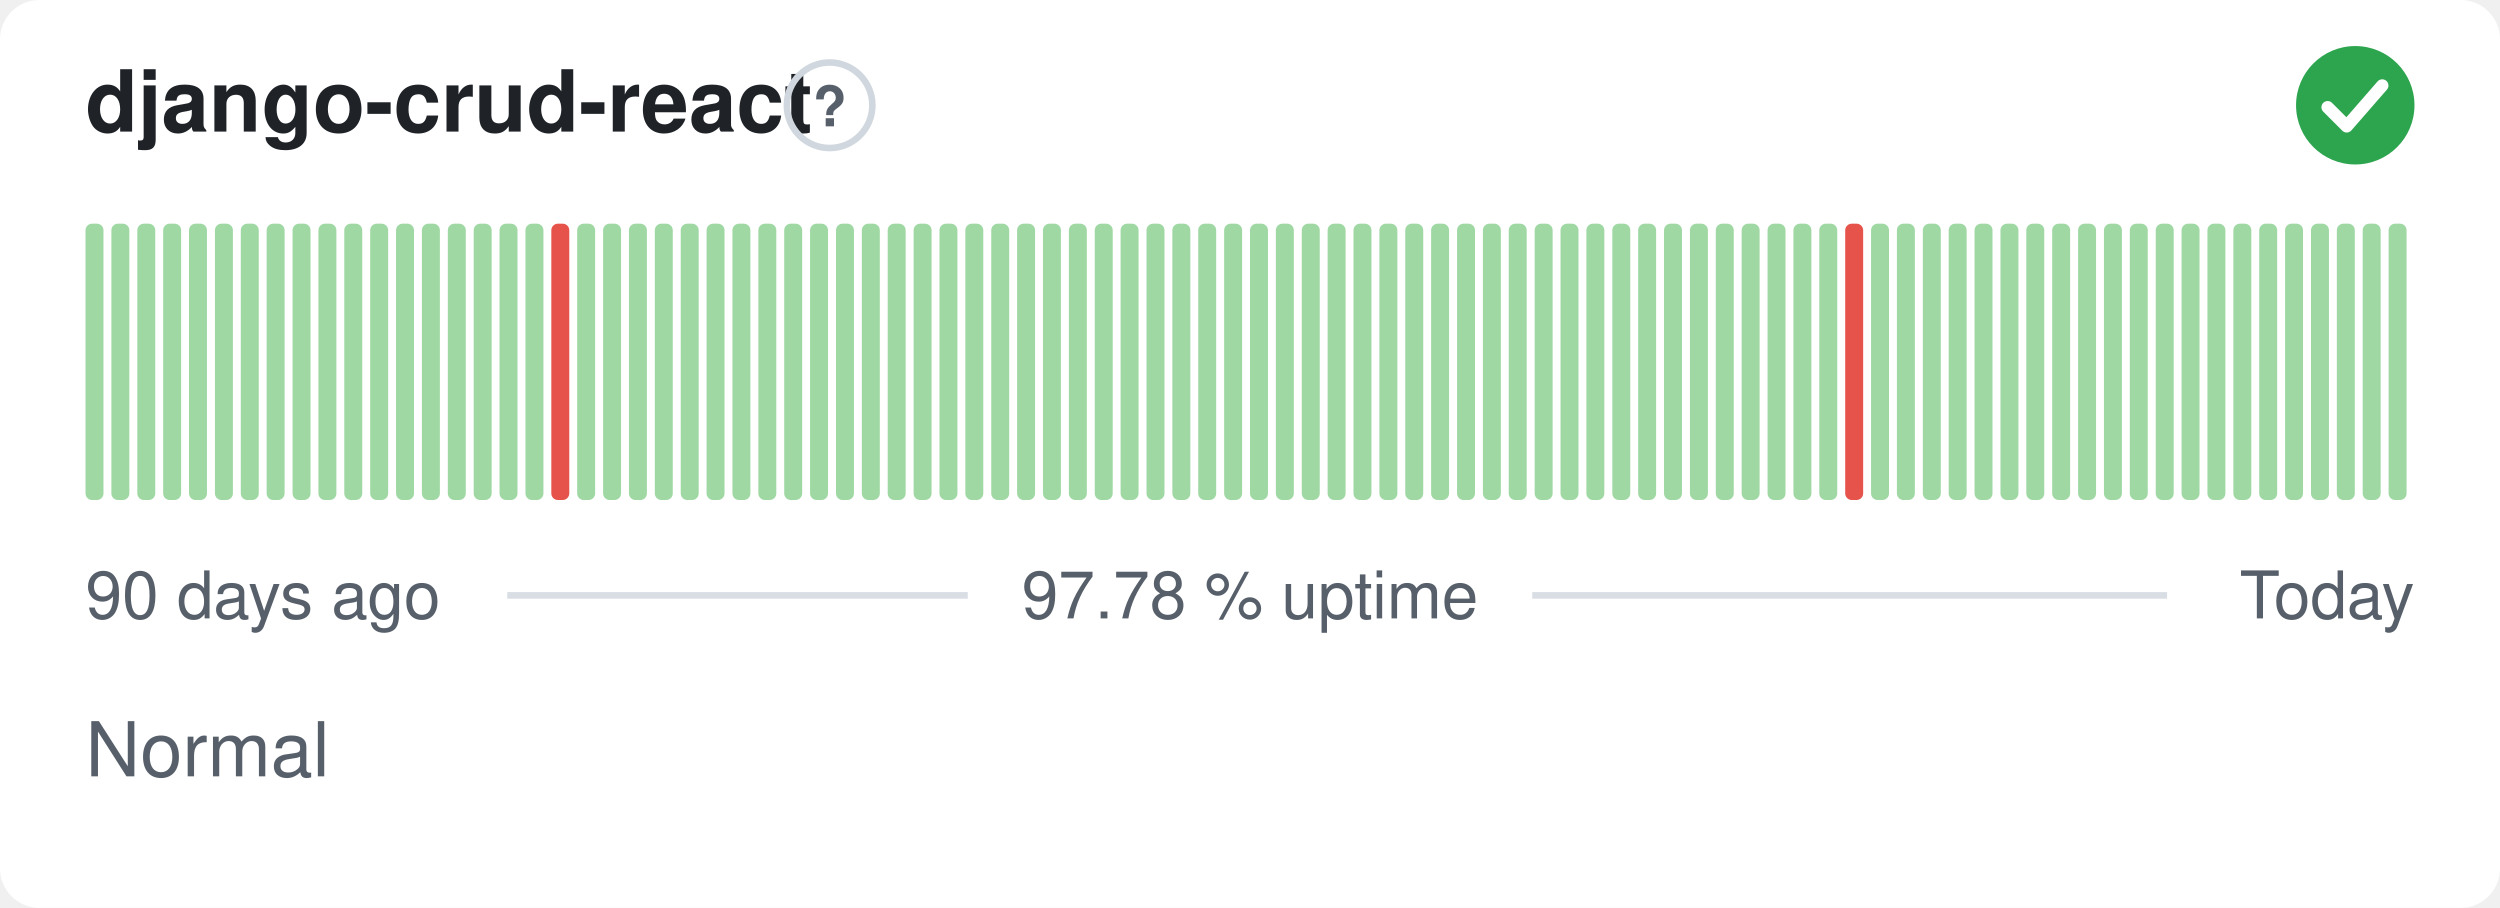
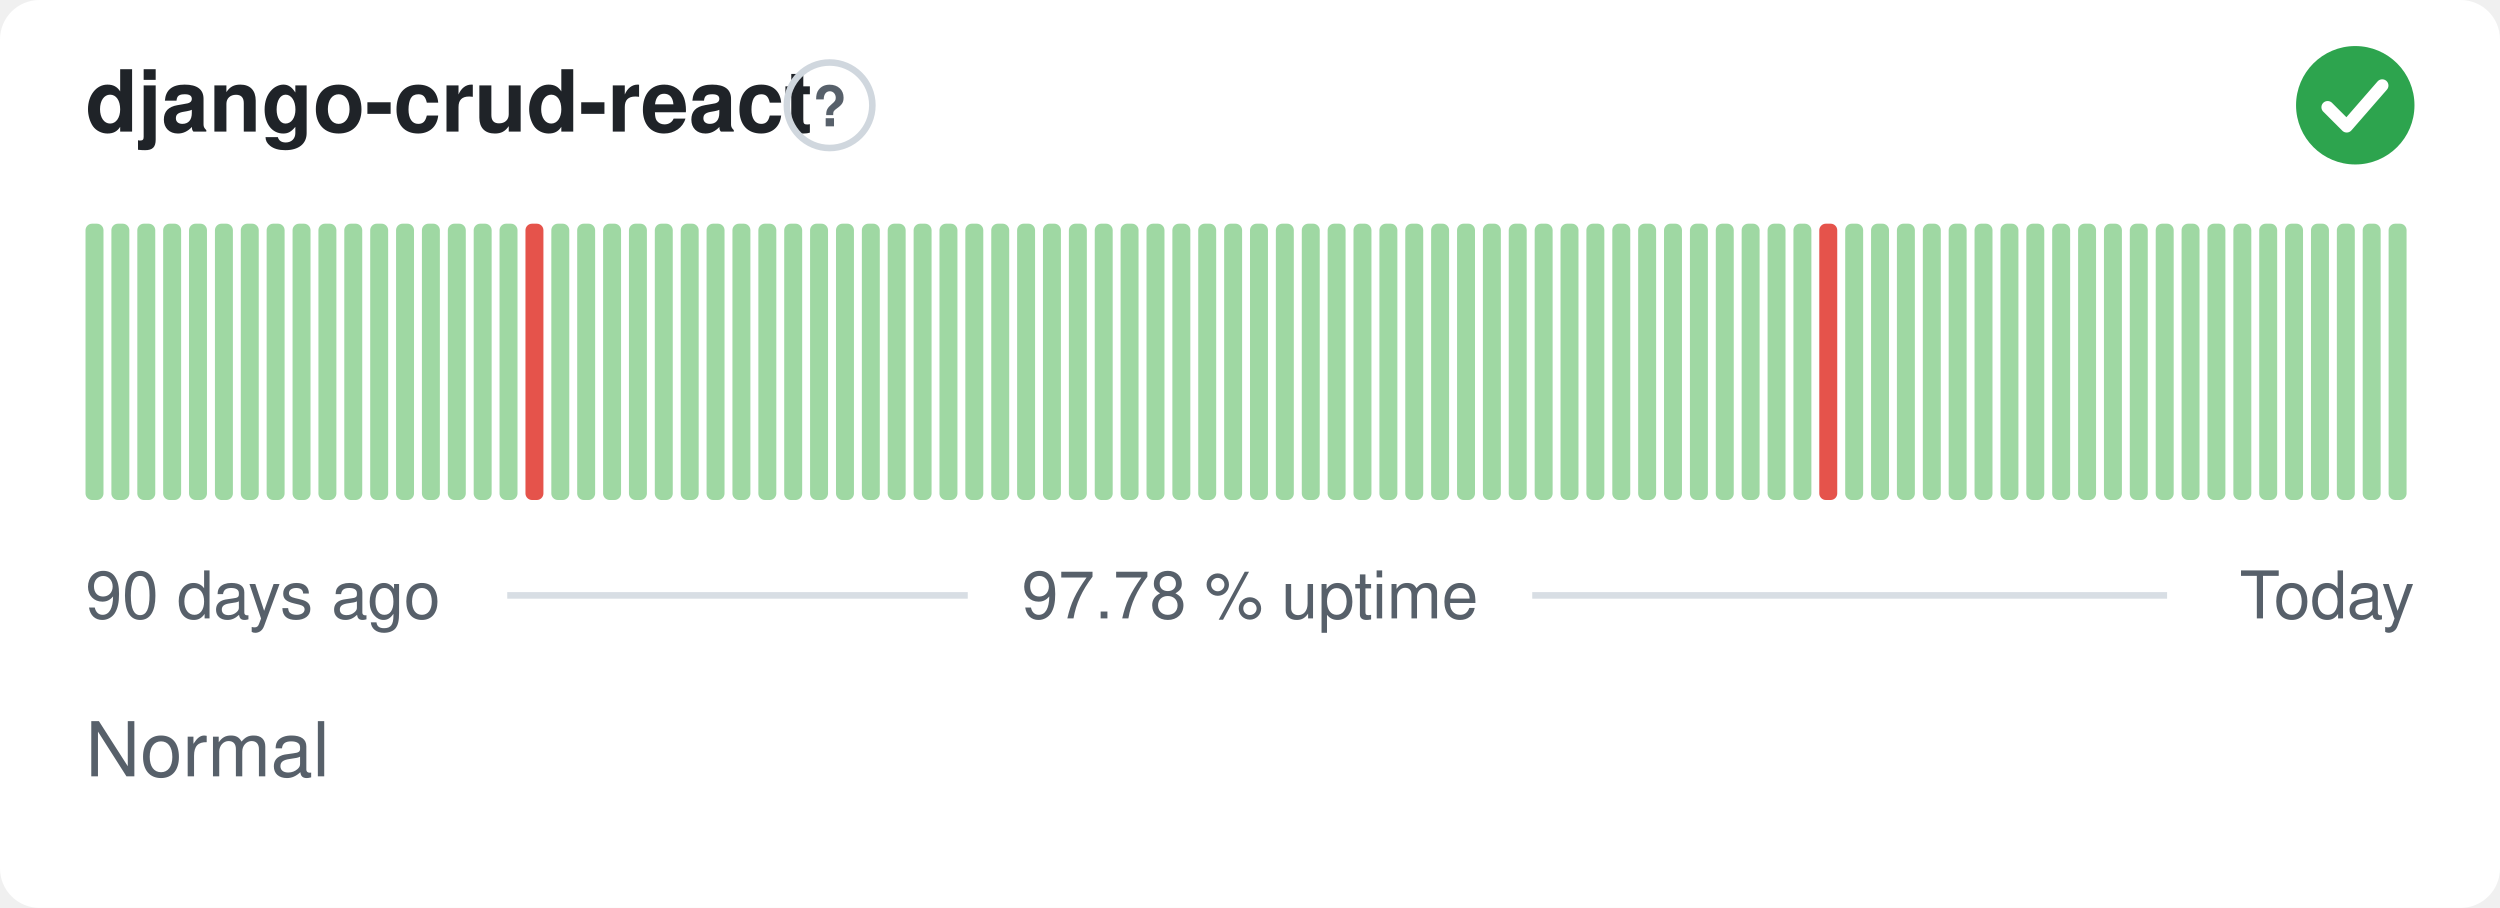
<svg xmlns="http://www.w3.org/2000/svg" width="380" height="138" viewBox="0 0 380 138" role="img" aria-label="django-crud-react: Normal, 97.78 % uptime over the last 90 days" font-family="-apple-system,BlinkMacSystemFont,'Segoe UI',Helvetica,Arial,sans-serif">
  <style>
    @media (prefers-color-scheme: dark) {
      .bg { fill: #0d1117 }
      .title { fill: #e6edf3 }
      .muted { fill: #8b949e }
      .hint { stroke: #30363d }
      .rule { stroke: #30363d }
      .nodata { fill: #21262d }
    }
  </style>
  <rect class="bg" width="380" height="138" rx="6" fill="#ffffff" />
  <text class="title" x="13" y="20" font-size="13" font-weight="600" fill="#1f2328">django-crud-react</text>
  <circle class="hint" cx="126.1" cy="16" r="6.5" fill="none" stroke="#d0d7de" stroke-width="1" />
  <text class="muted" x="126.1" y="19.2" text-anchor="middle" font-size="8.5" font-weight="700" fill="#57606a">?</text>
  <circle cx="358" cy="16" r="9" fill="#2da44e" />
  <path d="M353.80 16.30l2.90 2.90 5.40 -6.20" fill="none" stroke="#fff" stroke-width="1.89" stroke-linecap="round" stroke-linejoin="round" />
  <rect x="13.00" y="34.00" width="2.73" height="42.00" rx="1" fill="#9fd8a3" />
  <rect x="16.93" y="34.00" width="2.73" height="42.00" rx="1" fill="#9fd8a3" />
  <rect x="20.87" y="34.00" width="2.73" height="42.00" rx="1" fill="#9fd8a3" />
  <rect x="24.80" y="34.00" width="2.73" height="42.00" rx="1" fill="#9fd8a3" />
  <rect x="28.73" y="34.00" width="2.73" height="42.00" rx="1" fill="#9fd8a3" />
  <rect x="32.67" y="34.00" width="2.73" height="42.00" rx="1" fill="#9fd8a3" />
  <rect x="36.60" y="34.00" width="2.73" height="42.00" rx="1" fill="#9fd8a3" />
  <rect x="40.53" y="34.00" width="2.73" height="42.00" rx="1" fill="#9fd8a3" />
  <rect x="44.47" y="34.00" width="2.73" height="42.00" rx="1" fill="#9fd8a3" />
  <rect x="48.40" y="34.00" width="2.73" height="42.00" rx="1" fill="#9fd8a3" />
  <rect x="52.33" y="34.00" width="2.73" height="42.00" rx="1" fill="#9fd8a3" />
  <rect x="56.27" y="34.00" width="2.73" height="42.00" rx="1" fill="#9fd8a3" />
  <rect x="60.20" y="34.00" width="2.73" height="42.00" rx="1" fill="#9fd8a3" />
  <rect x="64.13" y="34.00" width="2.73" height="42.00" rx="1" fill="#9fd8a3" />
  <rect x="68.07" y="34.00" width="2.73" height="42.00" rx="1" fill="#9fd8a3" />
  <rect x="72.00" y="34.00" width="2.73" height="42.00" rx="1" fill="#9fd8a3" />
  <rect x="75.93" y="34.00" width="2.73" height="42.00" rx="1" fill="#9fd8a3" />
-   <rect x="79.87" y="34.00" width="2.73" height="42.00" rx="1" fill="#9fd8a3" />
-   <rect x="83.80" y="34.00" width="2.73" height="42.00" rx="1" fill="#e5534b" />
+   <rect x="79.87" y="34.00" width="2.73" height="42.00" rx="1" fill="#e5534b" />
+   <rect x="83.80" y="34.00" width="2.73" height="42.00" rx="1" fill="#9fd8a3" />
  <rect x="87.73" y="34.00" width="2.73" height="42.00" rx="1" fill="#9fd8a3" />
  <rect x="91.67" y="34.00" width="2.73" height="42.00" rx="1" fill="#9fd8a3" />
  <rect x="95.60" y="34.00" width="2.73" height="42.00" rx="1" fill="#9fd8a3" />
  <rect x="99.53" y="34.00" width="2.73" height="42.00" rx="1" fill="#9fd8a3" />
  <rect x="103.47" y="34.00" width="2.73" height="42.00" rx="1" fill="#9fd8a3" />
  <rect x="107.40" y="34.00" width="2.73" height="42.00" rx="1" fill="#9fd8a3" />
  <rect x="111.33" y="34.00" width="2.73" height="42.00" rx="1" fill="#9fd8a3" />
  <rect x="115.27" y="34.00" width="2.73" height="42.00" rx="1" fill="#9fd8a3" />
  <rect x="119.20" y="34.00" width="2.73" height="42.00" rx="1" fill="#9fd8a3" />
  <rect x="123.13" y="34.00" width="2.73" height="42.00" rx="1" fill="#9fd8a3" />
  <rect x="127.07" y="34.00" width="2.73" height="42.00" rx="1" fill="#9fd8a3" />
  <rect x="131.00" y="34.00" width="2.73" height="42.00" rx="1" fill="#9fd8a3" />
  <rect x="134.93" y="34.00" width="2.73" height="42.00" rx="1" fill="#9fd8a3" />
  <rect x="138.87" y="34.00" width="2.73" height="42.00" rx="1" fill="#9fd8a3" />
  <rect x="142.80" y="34.00" width="2.73" height="42.00" rx="1" fill="#9fd8a3" />
  <rect x="146.73" y="34.00" width="2.73" height="42.00" rx="1" fill="#9fd8a3" />
  <rect x="150.67" y="34.00" width="2.73" height="42.00" rx="1" fill="#9fd8a3" />
  <rect x="154.60" y="34.00" width="2.73" height="42.00" rx="1" fill="#9fd8a3" />
  <rect x="158.53" y="34.00" width="2.73" height="42.00" rx="1" fill="#9fd8a3" />
  <rect x="162.47" y="34.00" width="2.73" height="42.00" rx="1" fill="#9fd8a3" />
  <rect x="166.40" y="34.00" width="2.73" height="42.00" rx="1" fill="#9fd8a3" />
  <rect x="170.33" y="34.00" width="2.73" height="42.00" rx="1" fill="#9fd8a3" />
  <rect x="174.27" y="34.00" width="2.73" height="42.00" rx="1" fill="#9fd8a3" />
  <rect x="178.20" y="34.00" width="2.73" height="42.00" rx="1" fill="#9fd8a3" />
  <rect x="182.13" y="34.00" width="2.73" height="42.00" rx="1" fill="#9fd8a3" />
  <rect x="186.07" y="34.00" width="2.73" height="42.00" rx="1" fill="#9fd8a3" />
  <rect x="190.00" y="34.00" width="2.73" height="42.00" rx="1" fill="#9fd8a3" />
  <rect x="193.93" y="34.00" width="2.73" height="42.00" rx="1" fill="#9fd8a3" />
  <rect x="197.87" y="34.00" width="2.73" height="42.00" rx="1" fill="#9fd8a3" />
  <rect x="201.80" y="34.00" width="2.73" height="42.00" rx="1" fill="#9fd8a3" />
  <rect x="205.73" y="34.00" width="2.73" height="42.00" rx="1" fill="#9fd8a3" />
  <rect x="209.67" y="34.00" width="2.73" height="42.00" rx="1" fill="#9fd8a3" />
  <rect x="213.60" y="34.00" width="2.73" height="42.00" rx="1" fill="#9fd8a3" />
  <rect x="217.53" y="34.00" width="2.73" height="42.00" rx="1" fill="#9fd8a3" />
  <rect x="221.47" y="34.00" width="2.73" height="42.00" rx="1" fill="#9fd8a3" />
  <rect x="225.40" y="34.00" width="2.73" height="42.00" rx="1" fill="#9fd8a3" />
  <rect x="229.33" y="34.00" width="2.73" height="42.00" rx="1" fill="#9fd8a3" />
  <rect x="233.27" y="34.00" width="2.73" height="42.00" rx="1" fill="#9fd8a3" />
  <rect x="237.20" y="34.00" width="2.73" height="42.00" rx="1" fill="#9fd8a3" />
  <rect x="241.13" y="34.00" width="2.73" height="42.00" rx="1" fill="#9fd8a3" />
  <rect x="245.07" y="34.00" width="2.73" height="42.00" rx="1" fill="#9fd8a3" />
  <rect x="249.00" y="34.00" width="2.73" height="42.00" rx="1" fill="#9fd8a3" />
  <rect x="252.93" y="34.00" width="2.73" height="42.00" rx="1" fill="#9fd8a3" />
  <rect x="256.87" y="34.00" width="2.73" height="42.00" rx="1" fill="#9fd8a3" />
  <rect x="260.80" y="34.00" width="2.73" height="42.00" rx="1" fill="#9fd8a3" />
  <rect x="264.73" y="34.00" width="2.73" height="42.00" rx="1" fill="#9fd8a3" />
  <rect x="268.67" y="34.00" width="2.73" height="42.00" rx="1" fill="#9fd8a3" />
  <rect x="272.60" y="34.00" width="2.73" height="42.00" rx="1" fill="#9fd8a3" />
-   <rect x="276.53" y="34.00" width="2.73" height="42.00" rx="1" fill="#9fd8a3" />
-   <rect x="280.47" y="34.00" width="2.73" height="42.00" rx="1" fill="#e5534b" />
+   <rect x="276.53" y="34.00" width="2.73" height="42.00" rx="1" fill="#e5534b" />
+   <rect x="280.47" y="34.00" width="2.73" height="42.00" rx="1" fill="#9fd8a3" />
  <rect x="284.40" y="34.00" width="2.73" height="42.00" rx="1" fill="#9fd8a3" />
  <rect x="288.33" y="34.00" width="2.73" height="42.00" rx="1" fill="#9fd8a3" />
  <rect x="292.27" y="34.00" width="2.73" height="42.00" rx="1" fill="#9fd8a3" />
  <rect x="296.20" y="34.00" width="2.73" height="42.00" rx="1" fill="#9fd8a3" />
  <rect x="300.13" y="34.00" width="2.73" height="42.00" rx="1" fill="#9fd8a3" />
  <rect x="304.07" y="34.00" width="2.73" height="42.00" rx="1" fill="#9fd8a3" />
  <rect x="308.00" y="34.00" width="2.73" height="42.00" rx="1" fill="#9fd8a3" />
  <rect x="311.93" y="34.00" width="2.73" height="42.00" rx="1" fill="#9fd8a3" />
  <rect x="315.87" y="34.00" width="2.73" height="42.00" rx="1" fill="#9fd8a3" />
  <rect x="319.80" y="34.00" width="2.73" height="42.00" rx="1" fill="#9fd8a3" />
  <rect x="323.73" y="34.00" width="2.73" height="42.00" rx="1" fill="#9fd8a3" />
  <rect x="327.67" y="34.00" width="2.73" height="42.00" rx="1" fill="#9fd8a3" />
  <rect x="331.60" y="34.00" width="2.73" height="42.00" rx="1" fill="#9fd8a3" />
  <rect x="335.53" y="34.00" width="2.73" height="42.00" rx="1" fill="#9fd8a3" />
  <rect x="339.47" y="34.00" width="2.73" height="42.00" rx="1" fill="#9fd8a3" />
  <rect x="343.40" y="34.00" width="2.73" height="42.00" rx="1" fill="#9fd8a3" />
  <rect x="347.33" y="34.00" width="2.73" height="42.00" rx="1" fill="#9fd8a3" />
  <rect x="351.27" y="34.00" width="2.73" height="42.00" rx="1" fill="#9fd8a3" />
  <rect x="355.20" y="34.00" width="2.73" height="42.00" rx="1" fill="#9fd8a3" />
  <rect x="359.13" y="34.00" width="2.73" height="42.00" rx="1" fill="#9fd8a3" />
  <rect x="363.07" y="34.00" width="2.73" height="42.00" rx="1" fill="#9fd8a3" />
  <text class="muted" x="13" y="94" font-size="10" fill="#57606a">90 days ago</text>
  <text class="muted" x="190" y="94" text-anchor="middle" font-size="10" fill="#57606a">97.78 % uptime</text>
  <text class="muted" x="367" y="94" text-anchor="end" font-size="10" fill="#57606a">Today</text>
  <line class="rule" x1="77.1" y1="90.5" x2="147.1" y2="90.5" stroke="#d8dee4" stroke-width="1" />
  <line class="rule" x1="232.9" y1="90.5" x2="329.4" y2="90.5" stroke="#d8dee4" stroke-width="1" />
  <text class="muted" x="13" y="118" font-size="11.5" fill="#57606a">Normal</text>
</svg>
